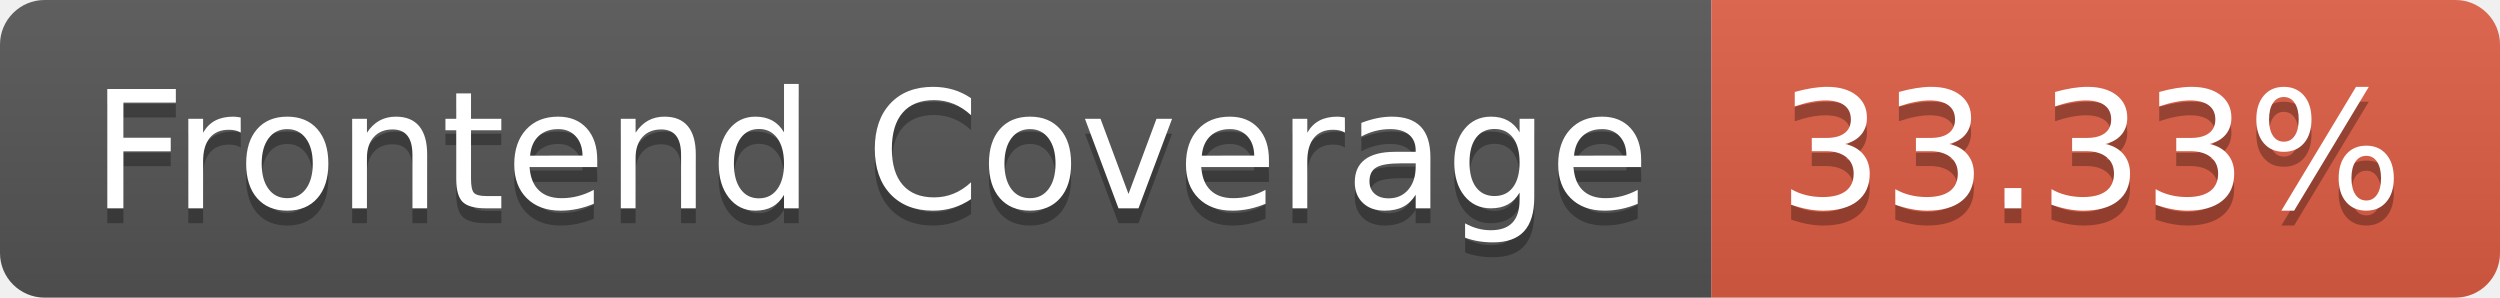
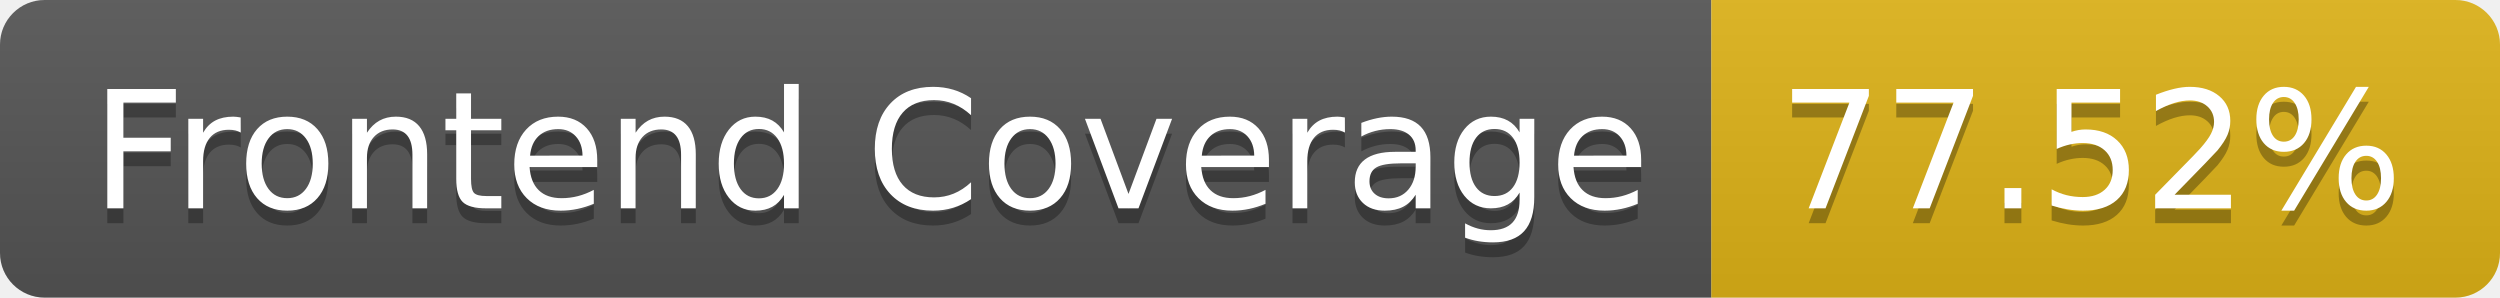
- <svg xmlns="http://www.w3.org/2000/svg" width="168" height="20" role="img" aria-label="Frontend Coverage: 33.33%">
+ <svg xmlns="http://www.w3.org/2000/svg" width="168" height="20" role="img" aria-label="Frontend Coverage: 77.52%">
  <linearGradient id="s" x2="0" y2="100%">
    <stop offset="0" stop-color="#bbb" stop-opacity=".1" />
    <stop offset="1" stop-opacity=".1" />
  </linearGradient>
  <clipPath id="r">
    <rect width="168" height="20" rx="3" fill="#fff" />
  </clipPath>
  <g clip-path="url(#r)">
    <rect width="115" height="20" fill="#555" />
-     <rect x="115" width="53" height="20" fill="#e05d44" />
+     <rect x="115" width="53" height="20" fill="#dfb317" />
    <rect width="168" height="20" fill="url(#s)" />
  </g>
  <g fill="#fff" text-anchor="middle" font-family="Verdana,Geneva,DejaVu Sans,sans-serif" text-rendering="geometricPrecision" font-size="110">
    <text aria-hidden="true" x="585" y="150" fill="#010101" fill-opacity=".3" transform="scale(.1)" textLength="1050">Frontend Coverage</text>
    <text x="585" y="140" transform="scale(.1)" fill="#fff" textLength="1050">Frontend Coverage</text>
-     <text aria-hidden="true" x="1405" y="150" fill="#010101" fill-opacity=".3" transform="scale(.1)" textLength="430">33.33%</text>
-     <text x="1405" y="140" transform="scale(.1)" fill="#fff" textLength="430">33.33%</text>
+     <text aria-hidden="true" x="1405" y="150" fill="#010101" fill-opacity=".3" transform="scale(.1)" textLength="430">77.52%</text>
+     <text x="1405" y="140" transform="scale(.1)" fill="#fff" textLength="430">77.52%</text>
  </g>
</svg>
